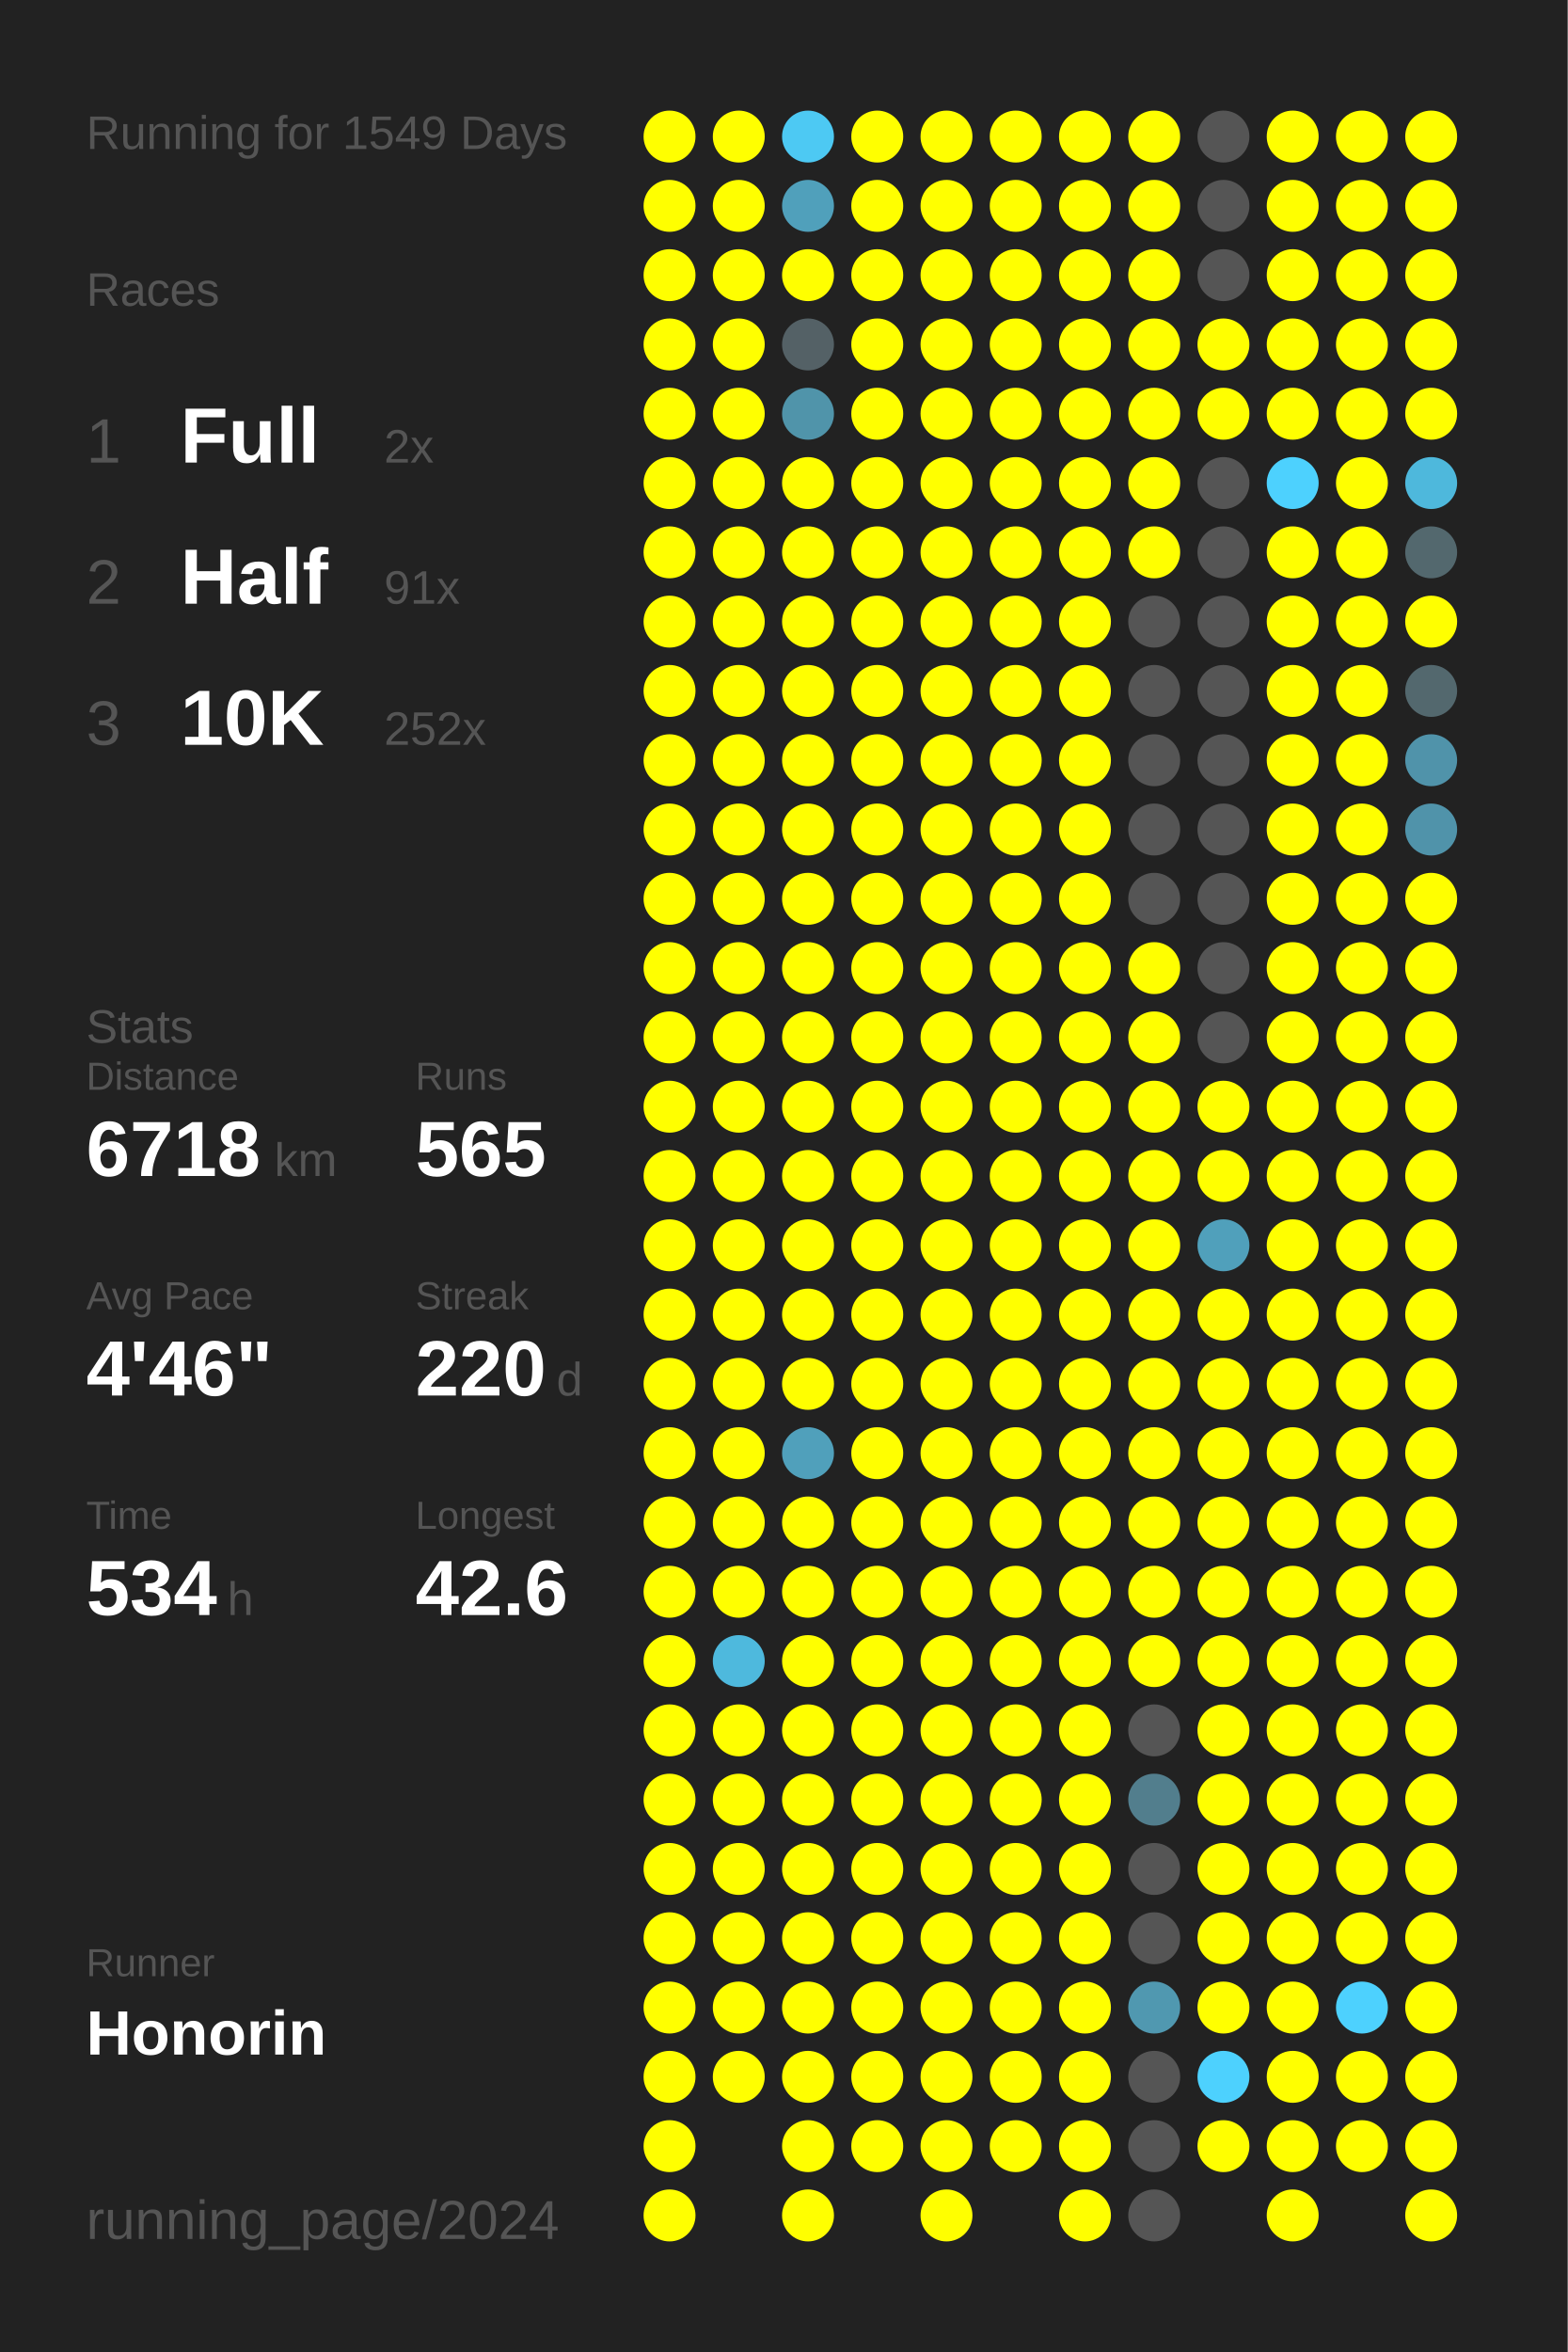
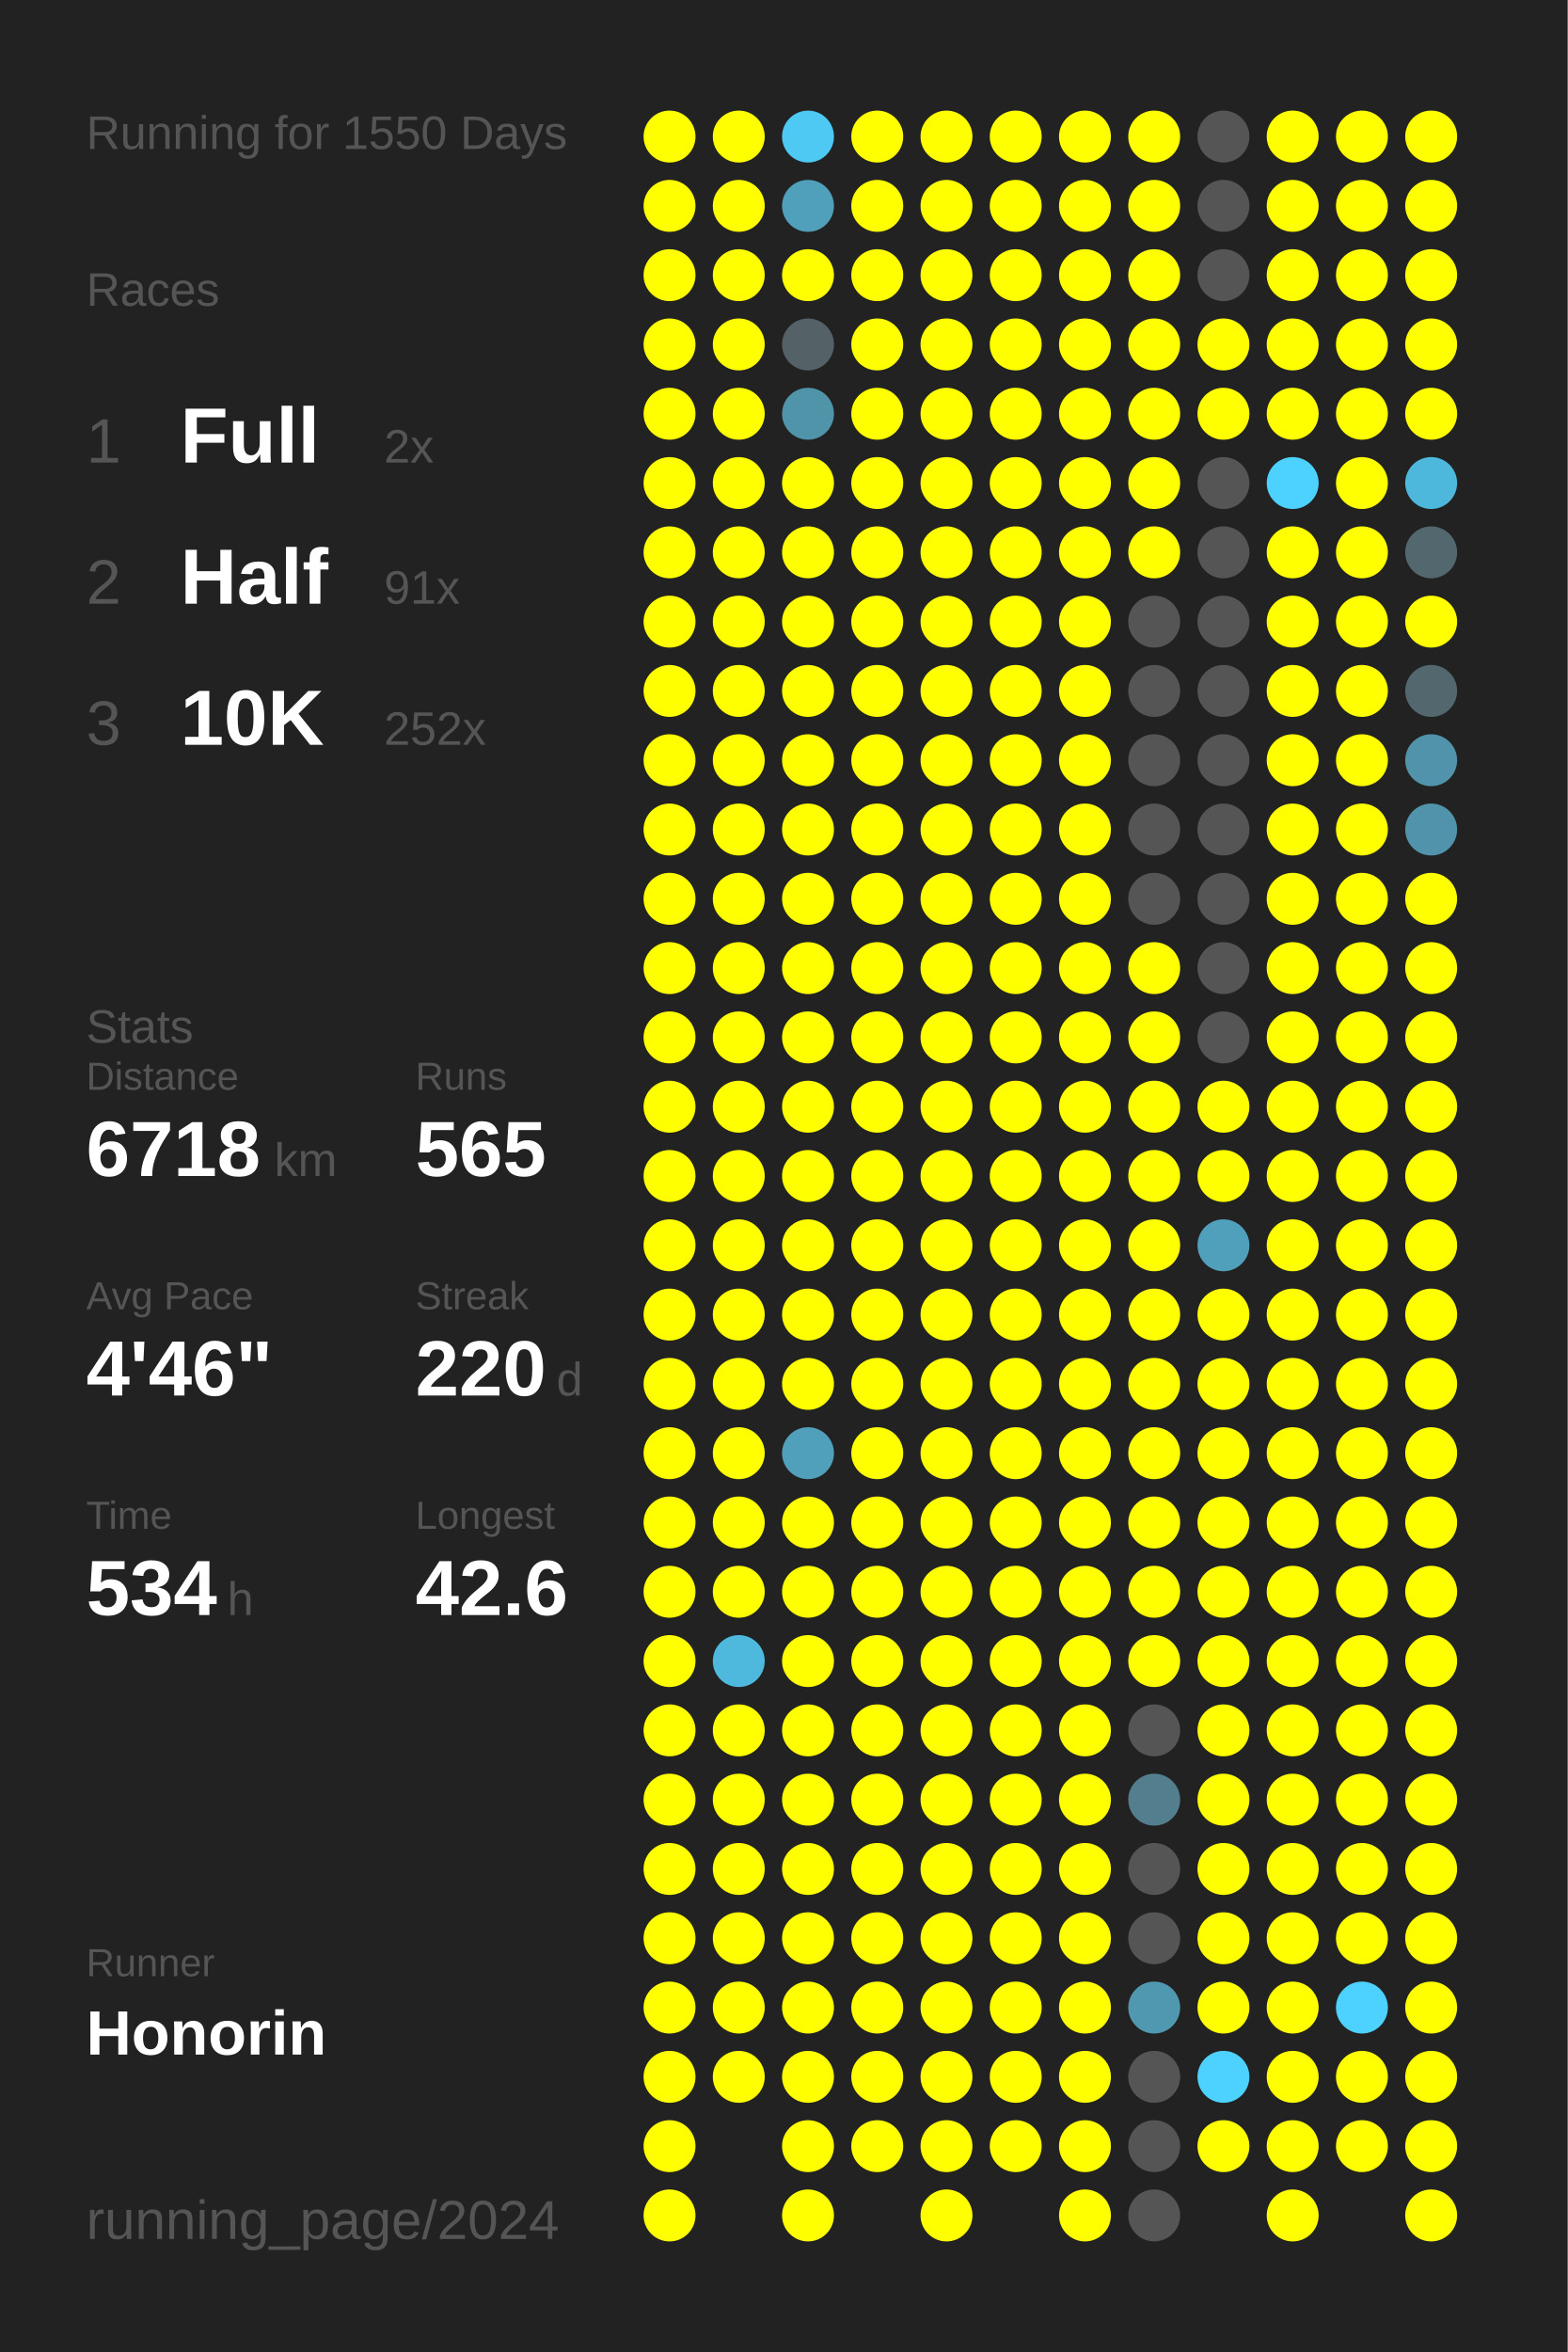
<svg xmlns="http://www.w3.org/2000/svg" baseProfile="full" height="300mm" version="1.1" viewBox="0,0,200,300" width="200mm">
  <defs />
  <rect fill="#222222" height="300" width="200" x="0" y="0" />
-   <text fill="#555555" style="font-size:6px; font-family:Arial;" x="11" y="19">Running for 1549 Days</text>
+   <text fill="#555555" style="font-size:6px; font-family:Arial;" x="11" y="19">Running for 1550 Days</text>
  <text fill="#555555" style="font-size:6px; font-family:Arial;" x="11" y="39">Races</text>
  <text fill="#555555" style="font-size:8px; font-family:Arial;" x="11" y="59">1</text>
  <text fill="#FFFFFF" style="font-size:10px; font-family:Arial; font-weight:bold;" x="23" y="59">Full</text>
  <text fill="#555555" style="font-size:6px; font-family:Arial;" x="49" y="59">2x</text>
  <text fill="#555555" style="font-size:8px; font-family:Arial;" x="11" y="77">2</text>
  <text fill="#FFFFFF" style="font-size:10px; font-family:Arial; font-weight:bold;" x="23" y="77">Half</text>
  <text fill="#555555" style="font-size:6px; font-family:Arial;" x="49" y="77">91x</text>
  <text fill="#555555" style="font-size:8px; font-family:Arial;" x="11" y="95">3</text>
  <text fill="#FFFFFF" style="font-size:10px; font-family:Arial; font-weight:bold;" x="23" y="95">10K</text>
  <text fill="#555555" style="font-size:6px; font-family:Arial;" x="49" y="95">252x</text>
  <text fill="#555555" style="font-size:6px; font-family:Arial;" x="11" y="133">Stats</text>
  <text fill="#555555" style="font-size:5px; font-family:Arial;" x="11" y="139">Distance</text>
  <text fill="#FFFFFF" style="font-size:10px; font-family:Arial; font-weight:bold;" x="11" y="150">6718</text>
  <text fill="#555555" style="font-size:6px; font-family:Arial;" x="35" y="150">km</text>
  <text fill="#555555" style="font-size:5px; font-family:Arial;" x="53" y="139">Runs</text>
  <text fill="#FFFFFF" style="font-size:10px; font-family:Arial; font-weight:bold;" x="53" y="150">565</text>
  <text fill="#555555" style="font-size:5px; font-family:Arial;" x="11" y="167">Avg Pace</text>
  <text fill="#FFFFFF" style="font-size:10px; font-family:Arial; font-weight:bold;" x="11" y="178">4'46"</text>
  <text fill="#555555" style="font-size:5px; font-family:Arial;" x="53" y="167">Streak</text>
  <text fill="#FFFFFF" style="font-size:10px; font-family:Arial; font-weight:bold;" x="53" y="178">220</text>
  <text fill="#555555" style="font-size:6px; font-family:Arial;" x="71" y="178">d</text>
  <text fill="#555555" style="font-size:5px; font-family:Arial;" x="11" y="195">Time</text>
  <text fill="#FFFFFF" style="font-size:10px; font-family:Arial; font-weight:bold;" x="11" y="206">534</text>
  <text fill="#555555" style="font-size:6px; font-family:Arial;" x="29" y="206">h</text>
  <text fill="#555555" style="font-size:5px; font-family:Arial;" x="53" y="195">Longest</text>
  <text fill="#FFFFFF" style="font-size:10px; font-family:Arial; font-weight:bold;" x="53" y="206">42.6</text>
  <text fill="#555555" style="font-size:5px; font-family:Arial;" x="11" y="252.065">Runner</text>
  <text fill="#FFFFFF" style="font-size:8px; font-family:Arial; font-weight:bold;" x="11" y="262.065">Honorin</text>
  <text fill="#555555" style="font-size:7px; font-family:Arial;" x="11" y="285.581">running_page/2024</text>
  <circle cx="85.417" cy="17.419" fill="#FFFF00" r="3.312" />
  <circle cx="85.417" cy="26.258" fill="#FFFF00" r="3.312" />
  <circle cx="85.417" cy="35.097" fill="#FFFF00" r="3.312" />
  <circle cx="85.417" cy="43.935" fill="#FFFF00" r="3.312" />
  <circle cx="85.417" cy="52.774" fill="#FFFF00" r="3.312" />
  <circle cx="85.417" cy="61.613" fill="#FFFF00" r="3.312" />
  <circle cx="85.417" cy="70.452" fill="#FFFF00" r="3.312" />
  <circle cx="85.417" cy="79.29" fill="#FFFF00" r="3.312" />
  <circle cx="85.417" cy="88.129" fill="#FFFF00" r="3.312" />
  <circle cx="85.417" cy="96.968" fill="#FFFF00" r="3.312" />
  <circle cx="85.417" cy="105.806" fill="#FFFF00" r="3.312" />
  <circle cx="85.417" cy="114.645" fill="#FFFF00" r="3.312" />
  <circle cx="85.417" cy="123.484" fill="#FFFF00" r="3.312" />
  <circle cx="85.417" cy="132.323" fill="#FFFF00" r="3.312" />
  <circle cx="85.417" cy="141.161" fill="#FFFF00" r="3.312" />
  <circle cx="85.417" cy="150" fill="#FFFF00" r="3.312" />
  <circle cx="85.417" cy="158.839" fill="#FFFF00" r="3.312" />
  <circle cx="85.417" cy="167.677" fill="#FFFF00" r="3.312" />
  <circle cx="85.417" cy="176.516" fill="#FFFF00" r="3.312" />
  <circle cx="85.417" cy="185.355" fill="#FFFF00" r="3.312" />
  <circle cx="85.417" cy="194.194" fill="#FFFF00" r="3.312" />
  <circle cx="85.417" cy="203.032" fill="#FFFF00" r="3.312" />
  <circle cx="85.417" cy="211.871" fill="#FFFF00" r="3.312" />
  <circle cx="85.417" cy="220.71" fill="#FFFF00" r="3.312" />
  <circle cx="85.417" cy="229.548" fill="#FFFF00" r="3.312" />
  <circle cx="85.417" cy="238.387" fill="#FFFF00" r="3.312" />
  <circle cx="85.417" cy="247.226" fill="#FFFF00" r="3.312" />
  <circle cx="85.417" cy="256.065" fill="#FFFF00" r="3.312" />
  <circle cx="85.417" cy="264.903" fill="#FFFF00" r="3.312" />
  <circle cx="85.417" cy="273.742" fill="#FFFF00" r="3.312" />
  <circle cx="85.417" cy="282.581" fill="#FFFF00" r="3.312" />
  <circle cx="94.25" cy="17.419" fill="#FFFF00" r="3.312" />
  <circle cx="94.25" cy="26.258" fill="#FFFF00" r="3.312" />
  <circle cx="94.25" cy="35.097" fill="#FFFF00" r="3.312" />
  <circle cx="94.25" cy="43.935" fill="#FFFF00" r="3.312" />
  <circle cx="94.25" cy="52.774" fill="#FFFF00" r="3.312" />
  <circle cx="94.25" cy="61.613" fill="#FFFF00" r="3.312" />
  <circle cx="94.25" cy="70.452" fill="#FFFF00" r="3.312" />
  <circle cx="94.25" cy="79.29" fill="#FFFF00" r="3.312" />
  <circle cx="94.25" cy="88.129" fill="#FFFF00" r="3.312" />
  <circle cx="94.25" cy="96.968" fill="#FFFF00" r="3.312" />
  <circle cx="94.25" cy="105.806" fill="#FFFF00" r="3.312" />
  <circle cx="94.25" cy="114.645" fill="#FFFF00" r="3.312" />
  <circle cx="94.25" cy="123.484" fill="#FFFF00" r="3.312" />
  <circle cx="94.25" cy="132.323" fill="#FFFF00" r="3.312" />
  <circle cx="94.25" cy="141.161" fill="#FFFF00" r="3.312" />
  <circle cx="94.25" cy="150" fill="#FFFF00" r="3.312" />
  <circle cx="94.25" cy="158.839" fill="#FFFF00" r="3.312" />
  <circle cx="94.25" cy="167.677" fill="#FFFF00" r="3.312" />
  <circle cx="94.25" cy="176.516" fill="#FFFF00" r="3.312" />
  <circle cx="94.25" cy="185.355" fill="#FFFF00" r="3.312" />
  <circle cx="94.25" cy="194.194" fill="#FFFF00" r="3.312" />
  <circle cx="94.25" cy="203.032" fill="#FFFF00" r="3.312" />
  <circle cx="94.25" cy="211.871" fill="#4eb9dd" r="3.312" />
  <circle cx="94.25" cy="220.71" fill="#FFFF00" r="3.312" />
  <circle cx="94.25" cy="229.548" fill="#FFFF00" r="3.312" />
  <circle cx="94.25" cy="238.387" fill="#FFFF00" r="3.312" />
  <circle cx="94.25" cy="247.226" fill="#FFFF00" r="3.312" />
  <circle cx="94.25" cy="256.065" fill="#FFFF00" r="3.312" />
  <circle cx="94.25" cy="264.903" fill="#FFFF00" r="3.312" />
  <circle cx="103.083" cy="17.419" fill="#4dc9f3" r="3.312" />
  <circle cx="103.083" cy="26.258" fill="#50a0bb" r="3.312" />
  <circle cx="103.083" cy="35.097" fill="#FFFF00" r="3.312" />
  <circle cx="103.083" cy="43.935" fill="#546166" r="3.312" />
  <circle cx="103.083" cy="52.774" fill="#5094aa" r="3.312" />
  <circle cx="103.083" cy="61.613" fill="#FFFF00" r="3.312" />
  <circle cx="103.083" cy="70.452" fill="#FFFF00" r="3.312" />
  <circle cx="103.083" cy="79.29" fill="#FFFF00" r="3.312" />
  <circle cx="103.083" cy="88.129" fill="#FFFF00" r="3.312" />
  <circle cx="103.083" cy="96.968" fill="#FFFF00" r="3.312" />
  <circle cx="103.083" cy="105.806" fill="#FFFF00" r="3.312" />
  <circle cx="103.083" cy="114.645" fill="#FFFF00" r="3.312" />
  <circle cx="103.083" cy="123.484" fill="#FFFF00" r="3.312" />
  <circle cx="103.083" cy="132.323" fill="#FFFF00" r="3.312" />
  <circle cx="103.083" cy="141.161" fill="#FFFF00" r="3.312" />
  <circle cx="103.083" cy="150" fill="#FFFF00" r="3.312" />
  <circle cx="103.083" cy="158.839" fill="#FFFF00" r="3.312" />
  <circle cx="103.083" cy="167.677" fill="#FFFF00" r="3.312" />
  <circle cx="103.083" cy="176.516" fill="#FFFF00" r="3.312" />
  <circle cx="103.083" cy="185.355" fill="#50a0bb" r="3.312" />
  <circle cx="103.083" cy="194.194" fill="#FFFF00" r="3.312" />
  <circle cx="103.083" cy="203.032" fill="#FFFF00" r="3.312" />
  <circle cx="103.083" cy="211.871" fill="#FFFF00" r="3.312" />
  <circle cx="103.083" cy="220.71" fill="#FFFF00" r="3.312" />
  <circle cx="103.083" cy="229.548" fill="#FFFF00" r="3.312" />
  <circle cx="103.083" cy="238.387" fill="#FFFF00" r="3.312" />
  <circle cx="103.083" cy="247.226" fill="#FFFF00" r="3.312" />
  <circle cx="103.083" cy="256.065" fill="#FFFF00" r="3.312" />
  <circle cx="103.083" cy="264.903" fill="#FFFF00" r="3.312" />
  <circle cx="103.083" cy="273.742" fill="#FFFF00" r="3.312" />
  <circle cx="103.083" cy="282.581" fill="#FFFF00" r="3.312" />
  <circle cx="111.917" cy="17.419" fill="#FFFF00" r="3.312" />
  <circle cx="111.917" cy="26.258" fill="#FFFF00" r="3.312" />
  <circle cx="111.917" cy="35.097" fill="#FFFF00" r="3.312" />
  <circle cx="111.917" cy="43.935" fill="#FFFF00" r="3.312" />
  <circle cx="111.917" cy="52.774" fill="#FFFF00" r="3.312" />
  <circle cx="111.917" cy="61.613" fill="#FFFF00" r="3.312" />
  <circle cx="111.917" cy="70.452" fill="#FFFF00" r="3.312" />
  <circle cx="111.917" cy="79.29" fill="#FFFF00" r="3.312" />
  <circle cx="111.917" cy="88.129" fill="#FFFF00" r="3.312" />
  <circle cx="111.917" cy="96.968" fill="#FFFF00" r="3.312" />
  <circle cx="111.917" cy="105.806" fill="#FFFF00" r="3.312" />
  <circle cx="111.917" cy="114.645" fill="#FFFF00" r="3.312" />
  <circle cx="111.917" cy="123.484" fill="#FFFF00" r="3.312" />
  <circle cx="111.917" cy="132.323" fill="#FFFF00" r="3.312" />
  <circle cx="111.917" cy="141.161" fill="#FFFF00" r="3.312" />
  <circle cx="111.917" cy="150" fill="#FFFF00" r="3.312" />
  <circle cx="111.917" cy="158.839" fill="#FFFF00" r="3.312" />
  <circle cx="111.917" cy="167.677" fill="#FFFF00" r="3.312" />
  <circle cx="111.917" cy="176.516" fill="#FFFF00" r="3.312" />
  <circle cx="111.917" cy="185.355" fill="#FFFF00" r="3.312" />
  <circle cx="111.917" cy="194.194" fill="#FFFF00" r="3.312" />
  <circle cx="111.917" cy="203.032" fill="#FFFF00" r="3.312" />
  <circle cx="111.917" cy="211.871" fill="#FFFF00" r="3.312" />
  <circle cx="111.917" cy="220.71" fill="#FFFF00" r="3.312" />
  <circle cx="111.917" cy="229.548" fill="#FFFF00" r="3.312" />
  <circle cx="111.917" cy="238.387" fill="#FFFF00" r="3.312" />
  <circle cx="111.917" cy="247.226" fill="#FFFF00" r="3.312" />
  <circle cx="111.917" cy="256.065" fill="#FFFF00" r="3.312" />
  <circle cx="111.917" cy="264.903" fill="#FFFF00" r="3.312" />
  <circle cx="111.917" cy="273.742" fill="#FFFF00" r="3.312" />
  <circle cx="120.75" cy="17.419" fill="#FFFF00" r="3.312" />
  <circle cx="120.75" cy="26.258" fill="#FFFF00" r="3.312" />
  <circle cx="120.75" cy="35.097" fill="#FFFF00" r="3.312" />
  <circle cx="120.75" cy="43.935" fill="#FFFF00" r="3.312" />
  <circle cx="120.75" cy="52.774" fill="#FFFF00" r="3.312" />
  <circle cx="120.75" cy="61.613" fill="#FFFF00" r="3.312" />
  <circle cx="120.75" cy="70.452" fill="#FFFF00" r="3.312" />
  <circle cx="120.75" cy="79.29" fill="#FFFF00" r="3.312" />
  <circle cx="120.75" cy="88.129" fill="#FFFF00" r="3.312" />
  <circle cx="120.75" cy="96.968" fill="#FFFF00" r="3.312" />
  <circle cx="120.75" cy="105.806" fill="#FFFF00" r="3.312" />
  <circle cx="120.75" cy="114.645" fill="#FFFF00" r="3.312" />
  <circle cx="120.75" cy="123.484" fill="#FFFF00" r="3.312" />
  <circle cx="120.75" cy="132.323" fill="#FFFF00" r="3.312" />
  <circle cx="120.75" cy="141.161" fill="#FFFF00" r="3.312" />
  <circle cx="120.75" cy="150" fill="#FFFF00" r="3.312" />
  <circle cx="120.75" cy="158.839" fill="#FFFF00" r="3.312" />
  <circle cx="120.75" cy="167.677" fill="#FFFF00" r="3.312" />
  <circle cx="120.75" cy="176.516" fill="#FFFF00" r="3.312" />
  <circle cx="120.75" cy="185.355" fill="#FFFF00" r="3.312" />
  <circle cx="120.75" cy="194.194" fill="#FFFF00" r="3.312" />
  <circle cx="120.75" cy="203.032" fill="#FFFF00" r="3.312" />
  <circle cx="120.75" cy="211.871" fill="#FFFF00" r="3.312" />
  <circle cx="120.75" cy="220.71" fill="#FFFF00" r="3.312" />
  <circle cx="120.75" cy="229.548" fill="#FFFF00" r="3.312" />
  <circle cx="120.75" cy="238.387" fill="#FFFF00" r="3.312" />
  <circle cx="120.75" cy="247.226" fill="#FFFF00" r="3.312" />
  <circle cx="120.75" cy="256.065" fill="#FFFF00" r="3.312" />
  <circle cx="120.75" cy="264.903" fill="#FFFF00" r="3.312" />
  <circle cx="120.75" cy="273.742" fill="#FFFF00" r="3.312" />
  <circle cx="120.75" cy="282.581" fill="#FFFF00" r="3.312" />
  <circle cx="129.583" cy="17.419" fill="#FFFF00" r="3.312" />
  <circle cx="129.583" cy="26.258" fill="#FFFF00" r="3.312" />
  <circle cx="129.583" cy="35.097" fill="#FFFF00" r="3.312" />
  <circle cx="129.583" cy="43.935" fill="#FFFF00" r="3.312" />
  <circle cx="129.583" cy="52.774" fill="#FFFF00" r="3.312" />
  <circle cx="129.583" cy="61.613" fill="#FFFF00" r="3.312" />
  <circle cx="129.583" cy="70.452" fill="#FFFF00" r="3.312" />
  <circle cx="129.583" cy="79.29" fill="#FFFF00" r="3.312" />
  <circle cx="129.583" cy="88.129" fill="#FFFF00" r="3.312" />
  <circle cx="129.583" cy="96.968" fill="#FFFF00" r="3.312" />
  <circle cx="129.583" cy="105.806" fill="#FFFF00" r="3.312" />
  <circle cx="129.583" cy="114.645" fill="#FFFF00" r="3.312" />
  <circle cx="129.583" cy="123.484" fill="#FFFF00" r="3.312" />
  <circle cx="129.583" cy="132.323" fill="#FFFF00" r="3.312" />
  <circle cx="129.583" cy="141.161" fill="#FFFF00" r="3.312" />
  <circle cx="129.583" cy="150" fill="#FFFF00" r="3.312" />
  <circle cx="129.583" cy="158.839" fill="#FFFF00" r="3.312" />
  <circle cx="129.583" cy="167.677" fill="#FFFF00" r="3.312" />
  <circle cx="129.583" cy="176.516" fill="#FFFF00" r="3.312" />
  <circle cx="129.583" cy="185.355" fill="#FFFF00" r="3.312" />
  <circle cx="129.583" cy="194.194" fill="#FFFF00" r="3.312" />
  <circle cx="129.583" cy="203.032" fill="#FFFF00" r="3.312" />
  <circle cx="129.583" cy="211.871" fill="#FFFF00" r="3.312" />
  <circle cx="129.583" cy="220.71" fill="#FFFF00" r="3.312" />
  <circle cx="129.583" cy="229.548" fill="#FFFF00" r="3.312" />
  <circle cx="129.583" cy="238.387" fill="#FFFF00" r="3.312" />
  <circle cx="129.583" cy="247.226" fill="#FFFF00" r="3.312" />
  <circle cx="129.583" cy="256.065" fill="#FFFF00" r="3.312" />
  <circle cx="129.583" cy="264.903" fill="#FFFF00" r="3.312" />
  <circle cx="129.583" cy="273.742" fill="#FFFF00" r="3.312" />
  <circle cx="138.417" cy="17.419" fill="#FFFF00" r="3.312" />
  <circle cx="138.417" cy="26.258" fill="#FFFF00" r="3.312" />
  <circle cx="138.417" cy="35.097" fill="#FFFF00" r="3.312" />
  <circle cx="138.417" cy="43.935" fill="#FFFF00" r="3.312" />
  <circle cx="138.417" cy="52.774" fill="#FFFF00" r="3.312" />
  <circle cx="138.417" cy="61.613" fill="#FFFF00" r="3.312" />
  <circle cx="138.417" cy="70.452" fill="#FFFF00" r="3.312" />
  <circle cx="138.417" cy="79.29" fill="#FFFF00" r="3.312" />
  <circle cx="138.417" cy="88.129" fill="#FFFF00" r="3.312" />
  <circle cx="138.417" cy="96.968" fill="#FFFF00" r="3.312" />
  <circle cx="138.417" cy="105.806" fill="#FFFF00" r="3.312" />
  <circle cx="138.417" cy="114.645" fill="#FFFF00" r="3.312" />
  <circle cx="138.417" cy="123.484" fill="#FFFF00" r="3.312" />
  <circle cx="138.417" cy="132.323" fill="#FFFF00" r="3.312" />
  <circle cx="138.417" cy="141.161" fill="#FFFF00" r="3.312" />
  <circle cx="138.417" cy="150" fill="#FFFF00" r="3.312" />
  <circle cx="138.417" cy="158.839" fill="#FFFF00" r="3.312" />
  <circle cx="138.417" cy="167.677" fill="#FFFF00" r="3.312" />
  <circle cx="138.417" cy="176.516" fill="#FFFF00" r="3.312" />
  <circle cx="138.417" cy="185.355" fill="#FFFF00" r="3.312" />
  <circle cx="138.417" cy="194.194" fill="#FFFF00" r="3.312" />
  <circle cx="138.417" cy="203.032" fill="#FFFF00" r="3.312" />
  <circle cx="138.417" cy="211.871" fill="#FFFF00" r="3.312" />
  <circle cx="138.417" cy="220.71" fill="#FFFF00" r="3.312" />
  <circle cx="138.417" cy="229.548" fill="#FFFF00" r="3.312" />
  <circle cx="138.417" cy="238.387" fill="#FFFF00" r="3.312" />
  <circle cx="138.417" cy="247.226" fill="#FFFF00" r="3.312" />
  <circle cx="138.417" cy="256.065" fill="#FFFF00" r="3.312" />
  <circle cx="138.417" cy="264.903" fill="#FFFF00" r="3.312" />
  <circle cx="138.417" cy="273.742" fill="#FFFF00" r="3.312" />
  <circle cx="138.417" cy="282.581" fill="#FFFF00" r="3.312" />
  <circle cx="147.25" cy="17.419" fill="#FFFF00" r="3.312" />
  <circle cx="147.25" cy="26.258" fill="#FFFF00" r="3.312" />
  <circle cx="147.25" cy="35.097" fill="#FFFF00" r="3.312" />
  <circle cx="147.25" cy="43.935" fill="#FFFF00" r="3.312" />
  <circle cx="147.25" cy="52.774" fill="#FFFF00" r="3.312" />
  <circle cx="147.25" cy="61.613" fill="#FFFF00" r="3.312" />
  <circle cx="147.25" cy="70.452" fill="#FFFF00" r="3.312" />
  <circle cx="147.25" cy="79.29" fill="#555555" r="3.312" />
  <circle cx="147.25" cy="88.129" fill="#555555" r="3.312" />
  <circle cx="147.25" cy="96.968" fill="#555555" r="3.312" />
  <circle cx="147.25" cy="105.806" fill="#555555" r="3.312" />
  <circle cx="147.25" cy="114.645" fill="#555555" r="3.312" />
  <circle cx="147.25" cy="123.484" fill="#FFFF00" r="3.312" />
  <circle cx="147.25" cy="132.323" fill="#FFFF00" r="3.312" />
  <circle cx="147.25" cy="141.161" fill="#FFFF00" r="3.312" />
  <circle cx="147.25" cy="150" fill="#FFFF00" r="3.312" />
  <circle cx="147.25" cy="158.839" fill="#FFFF00" r="3.312" />
  <circle cx="147.25" cy="167.677" fill="#FFFF00" r="3.312" />
  <circle cx="147.25" cy="176.516" fill="#FFFF00" r="3.312" />
  <circle cx="147.25" cy="185.355" fill="#FFFF00" r="3.312" />
  <circle cx="147.25" cy="194.194" fill="#FFFF00" r="3.312" />
  <circle cx="147.25" cy="203.032" fill="#FFFF00" r="3.312" />
  <circle cx="147.25" cy="211.871" fill="#FFFF00" r="3.312" />
  <circle cx="147.25" cy="220.71" fill="#555555" r="3.312" />
  <circle cx="147.25" cy="229.548" fill="#527e8d" r="3.312" />
  <circle cx="147.25" cy="238.387" fill="#555555" r="3.312" />
  <circle cx="147.25" cy="247.226" fill="#555555" r="3.312" />
  <circle cx="147.25" cy="256.065" fill="#5098b0" r="3.312" />
  <circle cx="147.25" cy="264.903" fill="#555555" r="3.312" />
  <circle cx="147.25" cy="273.742" fill="#555555" r="3.312" />
  <circle cx="147.25" cy="282.581" fill="#555555" r="3.312" />
  <circle cx="156.083" cy="17.419" fill="#555555" r="3.312" />
  <circle cx="156.083" cy="26.258" fill="#555555" r="3.312" />
  <circle cx="156.083" cy="35.097" fill="#555555" r="3.312" />
  <circle cx="156.083" cy="43.935" fill="#FFFF00" r="3.312" />
  <circle cx="156.083" cy="52.774" fill="#FFFF00" r="3.312" />
  <circle cx="156.083" cy="61.613" fill="#555555" r="3.312" />
  <circle cx="156.083" cy="70.452" fill="#555555" r="3.312" />
  <circle cx="156.083" cy="79.29" fill="#555555" r="3.312" />
  <circle cx="156.083" cy="88.129" fill="#555555" r="3.312" />
  <circle cx="156.083" cy="96.968" fill="#555555" r="3.312" />
  <circle cx="156.083" cy="105.806" fill="#555555" r="3.312" />
  <circle cx="156.083" cy="114.645" fill="#555555" r="3.312" />
  <circle cx="156.083" cy="123.484" fill="#555555" r="3.312" />
  <circle cx="156.083" cy="132.323" fill="#555555" r="3.312" />
  <circle cx="156.083" cy="141.161" fill="#FFFF00" r="3.312" />
  <circle cx="156.083" cy="150" fill="#FFFF00" r="3.312" />
  <circle cx="156.083" cy="158.839" fill="#50a0bb" r="3.312" />
  <circle cx="156.083" cy="167.677" fill="#FFFF00" r="3.312" />
  <circle cx="156.083" cy="176.516" fill="#FFFF00" r="3.312" />
  <circle cx="156.083" cy="185.355" fill="#FFFF00" r="3.312" />
  <circle cx="156.083" cy="194.194" fill="#FFFF00" r="3.312" />
  <circle cx="156.083" cy="203.032" fill="#FFFF00" r="3.312" />
  <circle cx="156.083" cy="211.871" fill="#FFFF00" r="3.312" />
  <circle cx="156.083" cy="220.71" fill="#FFFF00" r="3.312" />
  <circle cx="156.083" cy="229.548" fill="#FFFF00" r="3.312" />
  <circle cx="156.083" cy="238.387" fill="#FFFF00" r="3.312" />
  <circle cx="156.083" cy="247.226" fill="#FFFF00" r="3.312" />
  <circle cx="156.083" cy="256.065" fill="#FFFF00" r="3.312" />
  <circle cx="156.083" cy="264.903" fill="#4dd1fe" r="3.312" />
  <circle cx="156.083" cy="273.742" fill="#FFFF00" r="3.312" />
  <circle cx="164.917" cy="17.419" fill="#FFFF00" r="3.312" />
  <circle cx="164.917" cy="26.258" fill="#FFFF00" r="3.312" />
  <circle cx="164.917" cy="35.097" fill="#FFFF00" r="3.312" />
  <circle cx="164.917" cy="43.935" fill="#FFFF00" r="3.312" />
  <circle cx="164.917" cy="52.774" fill="#FFFF00" r="3.312" />
  <circle cx="164.917" cy="61.613" fill="#4dd1fe" r="3.312" />
  <circle cx="164.917" cy="70.452" fill="#FFFF00" r="3.312" />
  <circle cx="164.917" cy="79.29" fill="#FFFF00" r="3.312" />
  <circle cx="164.917" cy="88.129" fill="#FFFF00" r="3.312" />
  <circle cx="164.917" cy="96.968" fill="#FFFF00" r="3.312" />
  <circle cx="164.917" cy="105.806" fill="#FFFF00" r="3.312" />
  <circle cx="164.917" cy="114.645" fill="#FFFF00" r="3.312" />
  <circle cx="164.917" cy="123.484" fill="#FFFF00" r="3.312" />
  <circle cx="164.917" cy="132.323" fill="#FFFF00" r="3.312" />
  <circle cx="164.917" cy="141.161" fill="#FFFF00" r="3.312" />
  <circle cx="164.917" cy="150" fill="#FFFF00" r="3.312" />
  <circle cx="164.917" cy="158.839" fill="#FFFF00" r="3.312" />
  <circle cx="164.917" cy="167.677" fill="#FFFF00" r="3.312" />
  <circle cx="164.917" cy="176.516" fill="#FFFF00" r="3.312" />
  <circle cx="164.917" cy="185.355" fill="#FFFF00" r="3.312" />
  <circle cx="164.917" cy="194.194" fill="#FFFF00" r="3.312" />
  <circle cx="164.917" cy="203.032" fill="#FFFF00" r="3.312" />
  <circle cx="164.917" cy="211.871" fill="#FFFF00" r="3.312" />
  <circle cx="164.917" cy="220.71" fill="#FFFF00" r="3.312" />
  <circle cx="164.917" cy="229.548" fill="#FFFF00" r="3.312" />
  <circle cx="164.917" cy="238.387" fill="#FFFF00" r="3.312" />
  <circle cx="164.917" cy="247.226" fill="#FFFF00" r="3.312" />
  <circle cx="164.917" cy="256.065" fill="#FFFF00" r="3.312" />
  <circle cx="164.917" cy="264.903" fill="#FFFF00" r="3.312" />
  <circle cx="164.917" cy="273.742" fill="#FFFF00" r="3.312" />
  <circle cx="164.917" cy="282.581" fill="#FFFF00" r="3.312" />
  <circle cx="173.75" cy="17.419" fill="#FFFF00" r="3.312" />
  <circle cx="173.75" cy="26.258" fill="#FFFF00" r="3.312" />
  <circle cx="173.75" cy="35.097" fill="#FFFF00" r="3.312" />
  <circle cx="173.75" cy="43.935" fill="#FFFF00" r="3.312" />
  <circle cx="173.75" cy="52.774" fill="#FFFF00" r="3.312" />
  <circle cx="173.75" cy="61.613" fill="#FFFF00" r="3.312" />
  <circle cx="173.75" cy="70.452" fill="#FFFF00" r="3.312" />
  <circle cx="173.75" cy="79.29" fill="#FFFF00" r="3.312" />
  <circle cx="173.75" cy="88.129" fill="#FFFF00" r="3.312" />
  <circle cx="173.75" cy="96.968" fill="#FFFF00" r="3.312" />
  <circle cx="173.75" cy="105.806" fill="#FFFF00" r="3.312" />
  <circle cx="173.75" cy="114.645" fill="#FFFF00" r="3.312" />
  <circle cx="173.75" cy="123.484" fill="#FFFF00" r="3.312" />
  <circle cx="173.75" cy="132.323" fill="#FFFF00" r="3.312" />
  <circle cx="173.75" cy="141.161" fill="#FFFF00" r="3.312" />
  <circle cx="173.75" cy="150" fill="#FFFF00" r="3.312" />
  <circle cx="173.75" cy="158.839" fill="#FFFF00" r="3.312" />
  <circle cx="173.75" cy="167.677" fill="#FFFF00" r="3.312" />
  <circle cx="173.75" cy="176.516" fill="#FFFF00" r="3.312" />
  <circle cx="173.75" cy="185.355" fill="#FFFF00" r="3.312" />
  <circle cx="173.75" cy="194.194" fill="#FFFF00" r="3.312" />
  <circle cx="173.75" cy="203.032" fill="#FFFF00" r="3.312" />
  <circle cx="173.75" cy="211.871" fill="#FFFF00" r="3.312" />
  <circle cx="173.75" cy="220.71" fill="#FFFF00" r="3.312" />
  <circle cx="173.75" cy="229.548" fill="#FFFF00" r="3.312" />
  <circle cx="173.75" cy="238.387" fill="#FFFF00" r="3.312" />
  <circle cx="173.75" cy="247.226" fill="#FFFF00" r="3.312" />
  <circle cx="173.75" cy="256.065" fill="#4dd1fe" r="3.312" />
  <circle cx="173.75" cy="264.903" fill="#FFFF00" r="3.312" />
  <circle cx="173.75" cy="273.742" fill="#FFFF00" r="3.312" />
  <circle cx="182.583" cy="17.419" fill="#FFFF00" r="3.312" />
  <circle cx="182.583" cy="26.258" fill="#FFFF00" r="3.312" />
  <circle cx="182.583" cy="35.097" fill="#FFFF00" r="3.312" />
  <circle cx="182.583" cy="43.935" fill="#FFFF00" r="3.312" />
  <circle cx="182.583" cy="52.774" fill="#FFFF00" r="3.312" />
  <circle cx="182.583" cy="61.613" fill="#4eb8dc" r="3.312" />
  <circle cx="182.583" cy="70.452" fill="#53686e" r="3.312" />
  <circle cx="182.583" cy="79.29" fill="#FFFF00" r="3.312" />
  <circle cx="182.583" cy="88.129" fill="#53686e" r="3.312" />
  <circle cx="182.583" cy="96.968" fill="#5093aa" r="3.312" />
  <circle cx="182.583" cy="105.806" fill="#5093aa" r="3.312" />
  <circle cx="182.583" cy="114.645" fill="#FFFF00" r="3.312" />
  <circle cx="182.583" cy="123.484" fill="#FFFF00" r="3.312" />
  <circle cx="182.583" cy="132.323" fill="#FFFF00" r="3.312" />
  <circle cx="182.583" cy="141.161" fill="#FFFF00" r="3.312" />
  <circle cx="182.583" cy="150" fill="#FFFF00" r="3.312" />
  <circle cx="182.583" cy="158.839" fill="#FFFF00" r="3.312" />
  <circle cx="182.583" cy="167.677" fill="#FFFF00" r="3.312" />
  <circle cx="182.583" cy="176.516" fill="#FFFF00" r="3.312" />
  <circle cx="182.583" cy="185.355" fill="#FFFF00" r="3.312" />
  <circle cx="182.583" cy="194.194" fill="#FFFF00" r="3.312" />
  <circle cx="182.583" cy="203.032" fill="#FFFF00" r="3.312" />
  <circle cx="182.583" cy="211.871" fill="#FFFF00" r="3.312" />
  <circle cx="182.583" cy="220.71" fill="#FFFF00" r="3.312" />
  <circle cx="182.583" cy="229.548" fill="#FFFF00" r="3.312" />
  <circle cx="182.583" cy="238.387" fill="#FFFF00" r="3.312" />
  <circle cx="182.583" cy="247.226" fill="#FFFF00" r="3.312" />
  <circle cx="182.583" cy="256.065" fill="#FFFF00" r="3.312" />
  <circle cx="182.583" cy="264.903" fill="#FFFF00" r="3.312" />
  <circle cx="182.583" cy="273.742" fill="#FFFF00" r="3.312" />
  <circle cx="182.583" cy="282.581" fill="#FFFF00" r="3.312" />
</svg>
